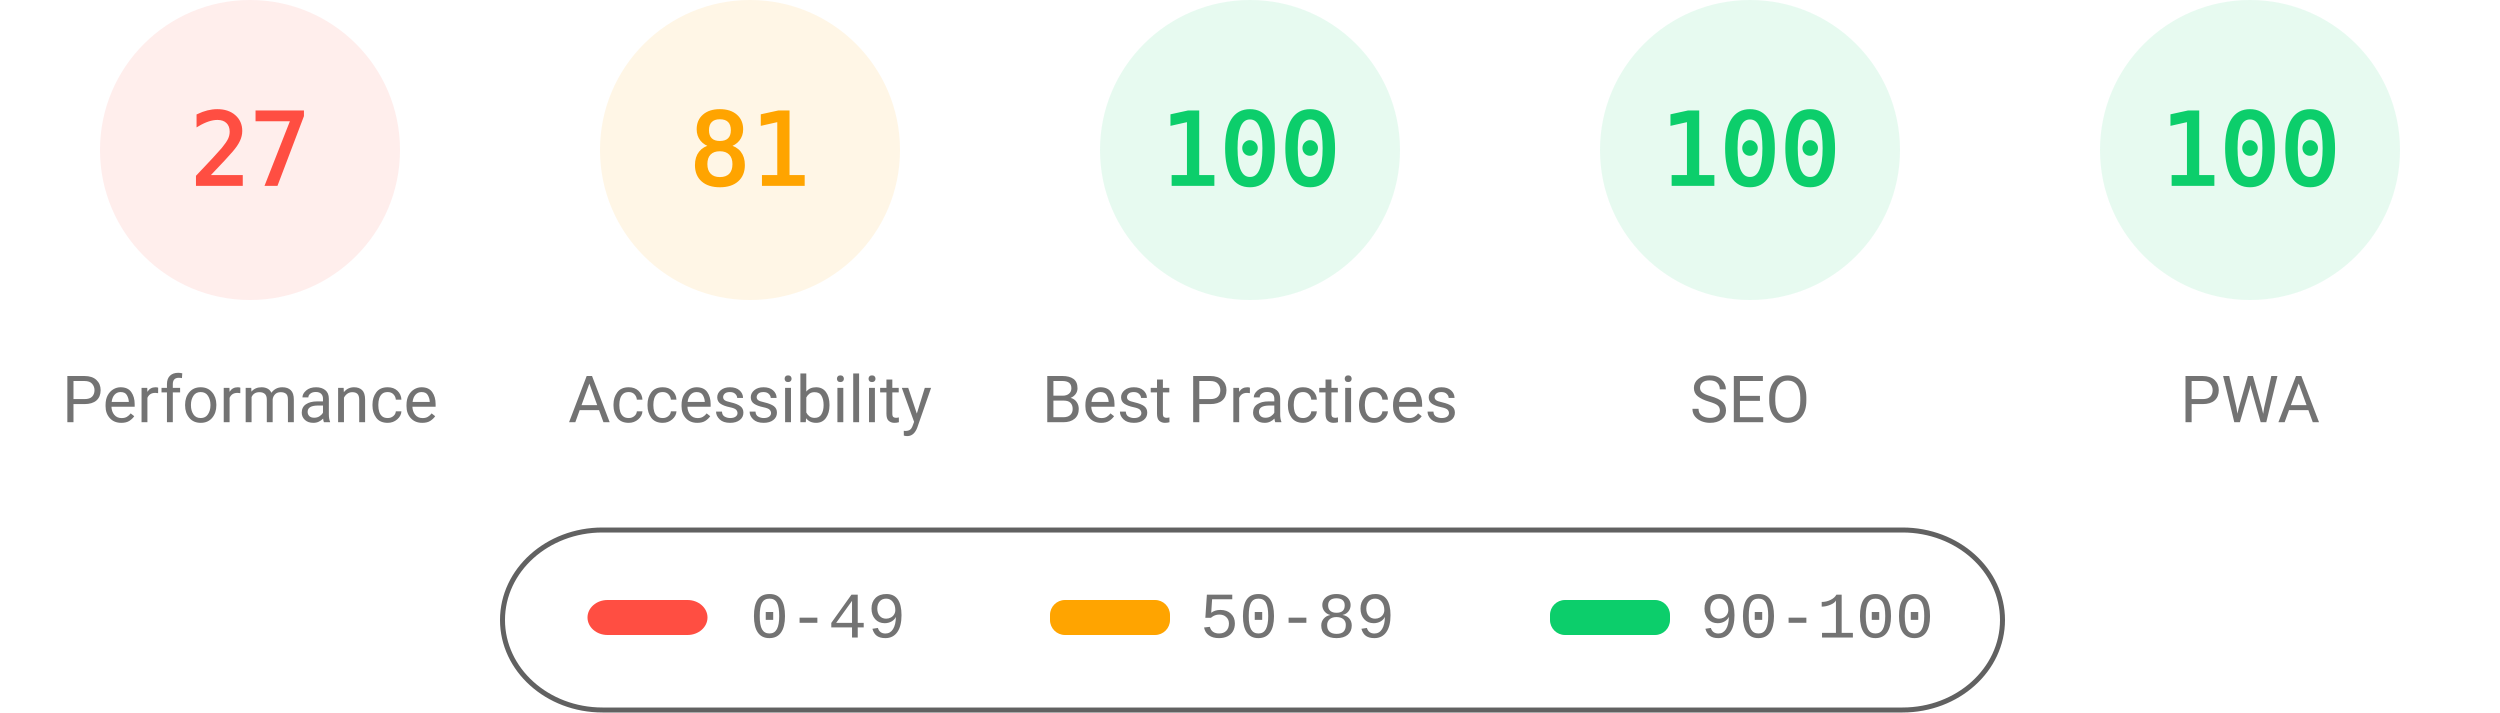
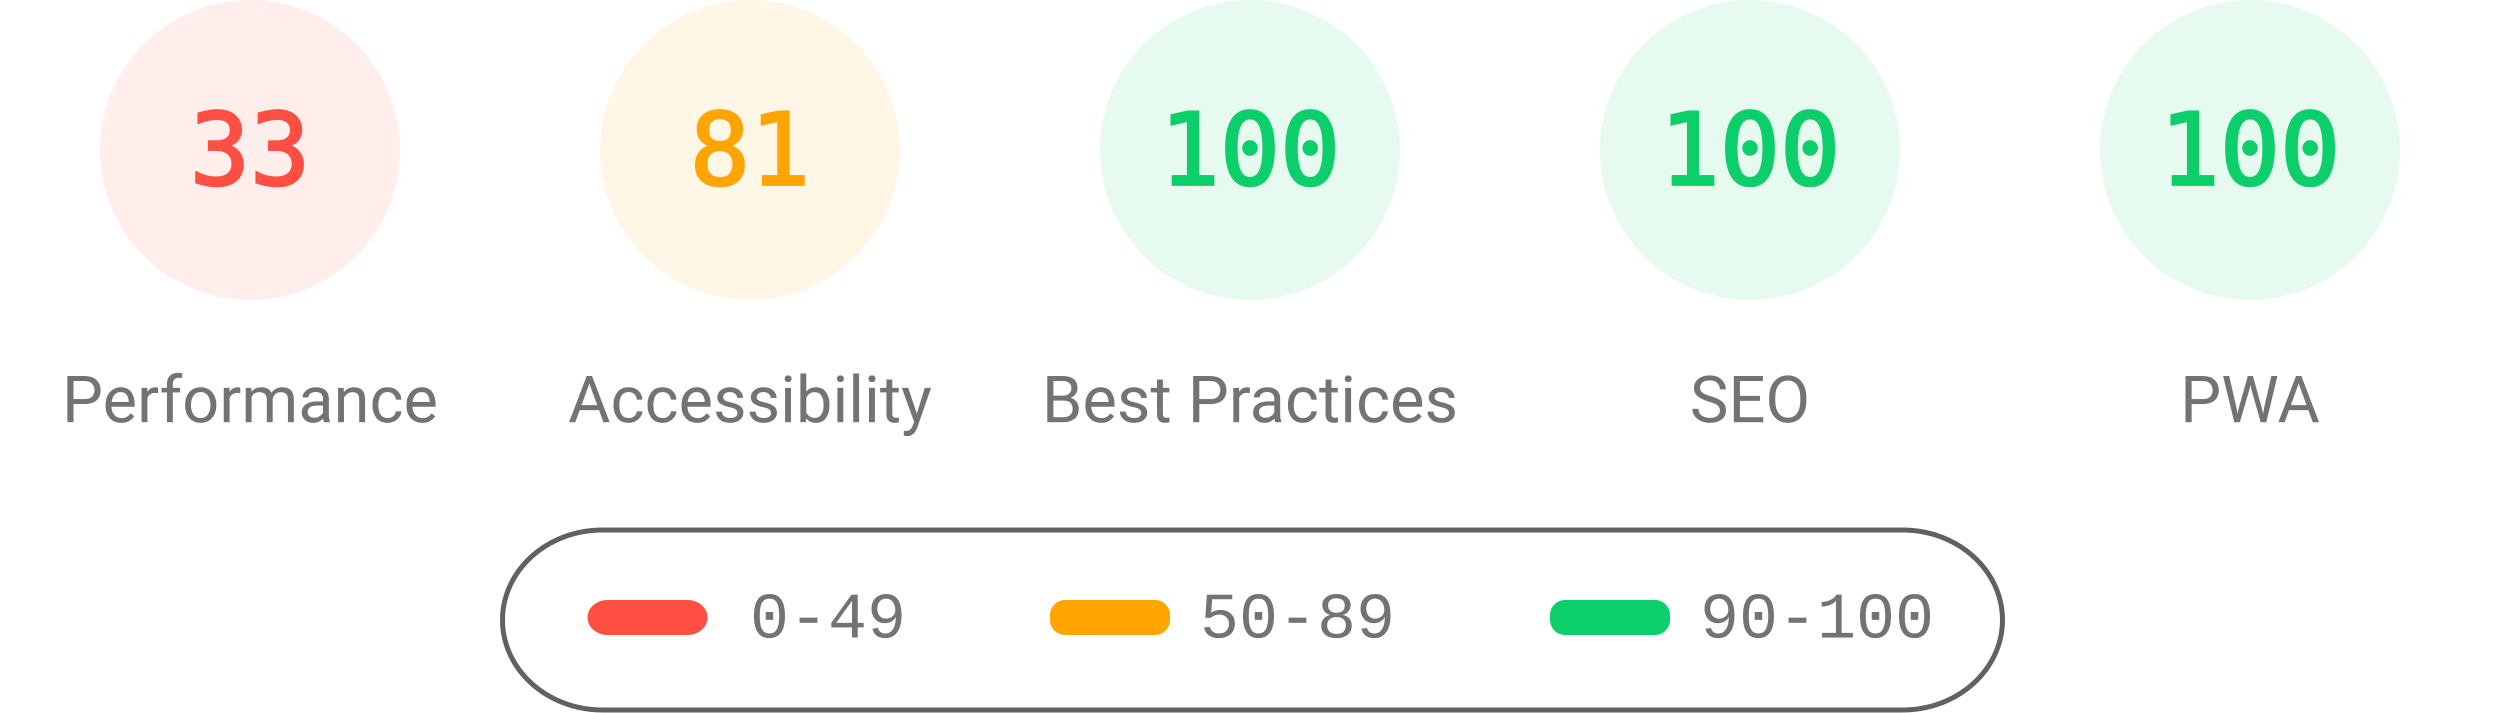
<svg xmlns="http://www.w3.org/2000/svg" fill="none" width="1000" height="285">
  <style>.gauge-base{opacity:.1}.gauge-arc{fill:none;animation-delay:250ms;stroke-linecap:round;transform:rotate(-90deg);transform-origin:100px 60px;animation:load-gauge 1s ease forwards}.guage-text{font-size:40px;font-family:monospace;text-align:center}.guage-red{color:#ff4e42;fill:#ff4e42;stroke:#ff4e42}.guage-orange{color:#ffa400;fill:#ffa400;stroke:#ffa400}.guage-green{color:#0cce6b;fill:#0cce6b;stroke:#0cce6b}.guage-undefined{color:#5c5c5c;fill:#5c5c5c;stroke:#5c5c5c}.guage-title{color:#737373;fill:#737373;stroke:none;font-size:26px;line-height:26px;font-family:Roboto,Halvetica,Arial,sans-serif}@keyframes load-gauge{from{stroke-dasharray:0 352.858}}</style>
  <svg class="guage-div guage-perf guage-red" viewBox="0 0 200 200" width="200" height="200">
    <circle class="gauge-base" r="56" cx="100" cy="60" stroke-width="8" />
-     <circle class="gauge-arc guage-arc-1" r="56" cx="100" cy="60" stroke-width="8" style="stroke-dasharray:95.002,351.858" />
-     <text class="guage-text" x="100" y="60" alignment-baseline="central" dominant-baseline="central" text-anchor="middle">27</text>
+     <circle class="gauge-arc guage-arc-1" r="56" cx="100" cy="60" stroke-width="8" style="stroke-dasharray:116.113,351.858" />
+     <text class="guage-text" x="100" y="60" alignment-baseline="central" dominant-baseline="central" text-anchor="middle">33</text>
    <text class="guage-title" x="100" y="160" alignment-baseline="central" dominant-baseline="central" text-anchor="middle">Performance</text>
  </svg>
  <svg class="guage-div guage-acc guage-orange" viewBox="0 0 200 200" width="200" height="200" x="200">
    <circle class="gauge-base" r="56" cx="100" cy="60" stroke-width="8" />
    <circle class="gauge-arc guage-arc-2" r="56" cx="100" cy="60" stroke-width="8" style="stroke-dasharray:285.005,351.858" />
    <text class="guage-text" x="100" y="60" alignment-baseline="central" dominant-baseline="central" text-anchor="middle">81</text>
    <text class="guage-title" x="100" y="160" alignment-baseline="central" dominant-baseline="central" text-anchor="middle">Accessibility</text>
  </svg>
  <svg class="guage-div guage-best guage-green" viewBox="0 0 200 200" width="200" height="200" x="400">
    <circle class="gauge-base" r="56" cx="100" cy="60" stroke-width="8" />
    <circle class="gauge-arc guage-arc-3" r="56" cx="100" cy="60" stroke-width="8" style="stroke-dasharray:351.858,351.858" />
    <text class="guage-text" x="100" y="60" alignment-baseline="central" dominant-baseline="central" text-anchor="middle">100</text>
    <text class="guage-title" x="100" y="160" alignment-baseline="central" dominant-baseline="central" text-anchor="middle">Best Practices</text>
  </svg>
  <svg class="guage-div guage-seo guage-green" viewBox="0 0 200 200" width="200" height="200" x="600">
    <circle class="gauge-base" r="56" cx="100" cy="60" stroke-width="8" />
    <circle class="gauge-arc guage-arc-4" r="56" cx="100" cy="60" stroke-width="8" style="stroke-dasharray:351.858,351.858" />
    <text class="guage-text" x="100" y="60" alignment-baseline="central" dominant-baseline="central" text-anchor="middle">100</text>
    <text class="guage-title" x="100" y="160" alignment-baseline="central" dominant-baseline="central" text-anchor="middle">SEO</text>
  </svg>
  <svg class="guage-div guage-pwa guage-green" viewBox="0 0 200 200" width="200" height="200" x="800">
    <circle class="gauge-base" r="56" cx="100" cy="60" stroke-width="8" />
    <circle class="gauge-arc guage-arc-4" r="56" cx="100" cy="60" stroke-width="8" style="stroke-dasharray:351.858,351.858" />
    <text class="guage-text" x="100" y="60" alignment-baseline="central" dominant-baseline="central" text-anchor="middle">100</text>
    <text class="guage-title" x="100" y="160" alignment-baseline="central" dominant-baseline="central" text-anchor="middle">PWA</text>
  </svg>
  <svg width="604" height="76" x="200" y="210">
    <path fill="none" id="canvas_background" d="M-1-1h604v80H-1z" />
    <rect fill-opacity="0" stroke="#616161" stroke-width="2" rx="40" id="svg_2" height="72" width="600" y="2" x="1" fill="#000" />
    <rect stroke="#000" rx="8" id="svg_3" height="14" width="48" y="30" x="35" stroke-opacity="null" stroke-width="0" fill="#ff4e42" />
    <rect stroke="#000" rx="6" id="svg_4" height="14" width="48" y="30" x="220" stroke-opacity="null" stroke-width="0" fill="#ffa400" />
    <rect stroke="#000" rx="6" id="svg_5" height="14" width="48" y="30" x="420" stroke-opacity="null" stroke-width="0" fill="#0cce6b" />
    <text xml:space="preserve" text-anchor="start" font-family="'Courier New', Courier, monospace" font-size="26" id="svg_6" y="45" x="100" stroke-opacity="null" stroke-width="0" stroke="#000" fill="#737373">0-49</text>
    <text xml:space="preserve" text-anchor="start" font-family="'Courier New', Courier, monospace" font-size="26" id="svg_7" y="45" x="280" stroke-opacity="null" stroke-width="0" stroke="#000" fill="#737373">50-89</text>
    <text xml:space="preserve" text-anchor="start" font-family="'Courier New', Courier, monospace" font-size="26" id="svg_8" y="45" x="480" stroke-opacity="null" stroke-width="0" stroke="#000" fill="#737373">90-100</text>
  </svg>
</svg>
